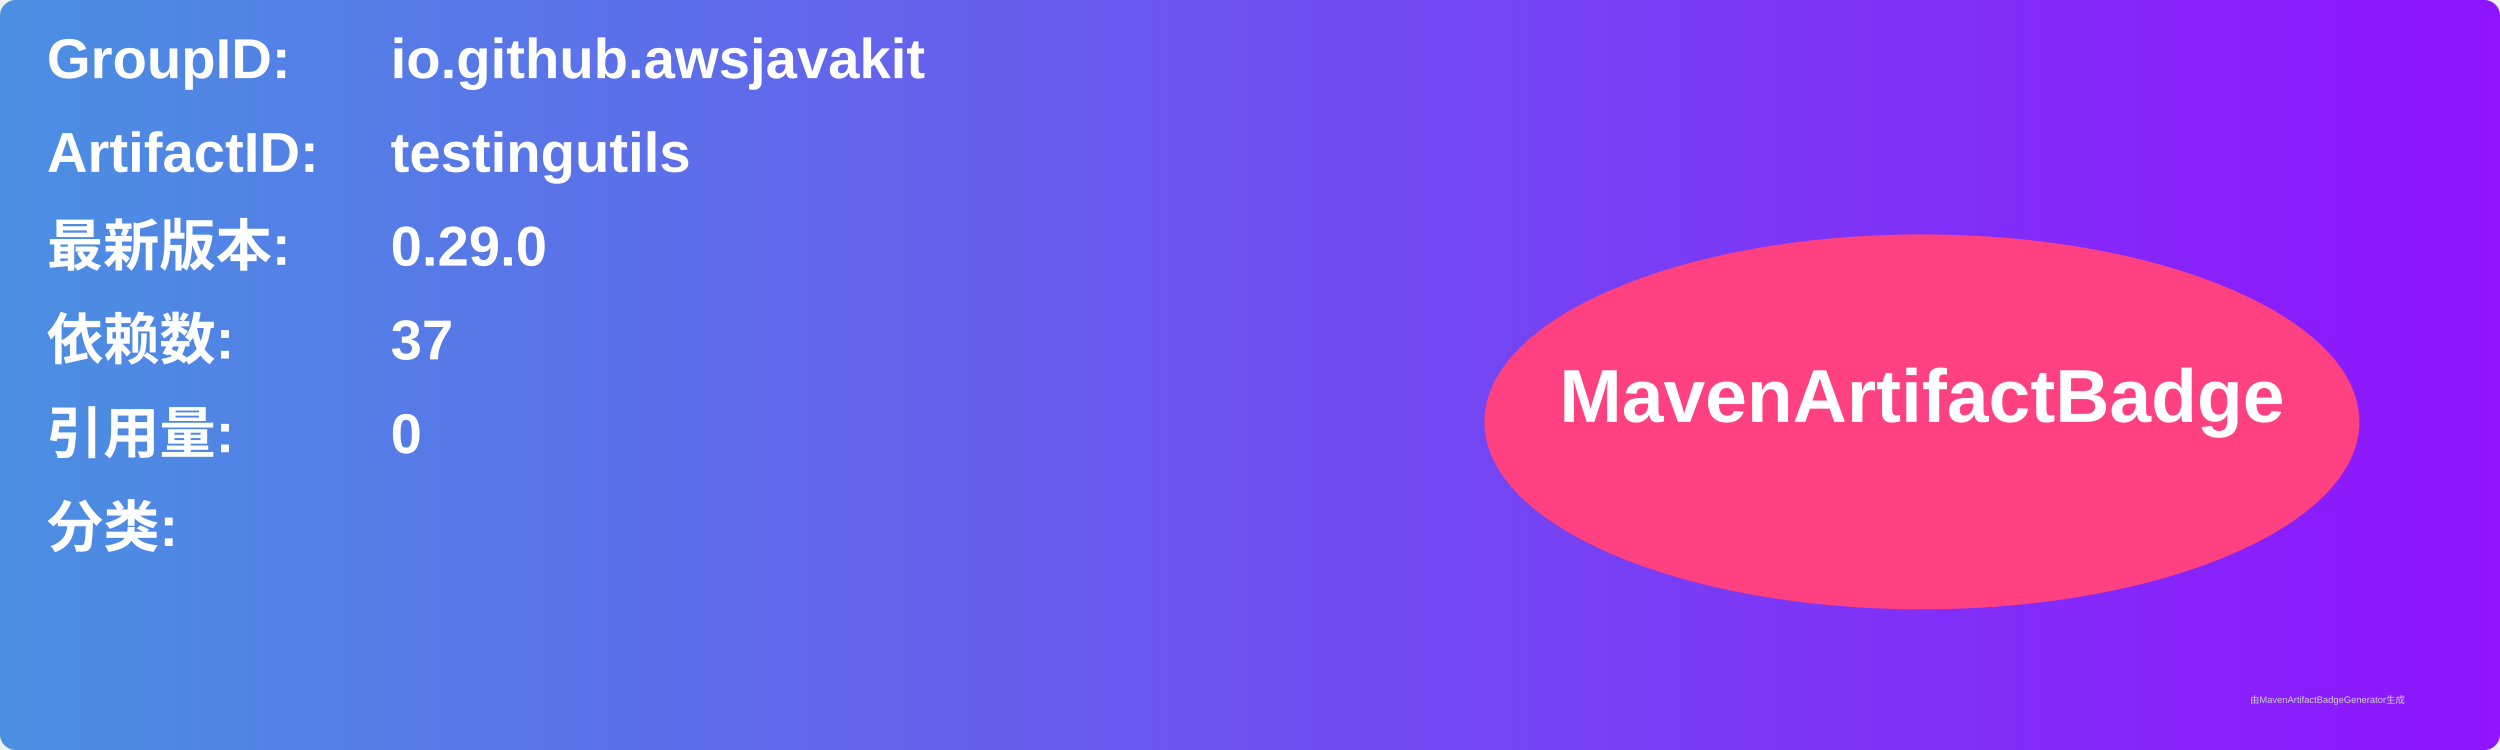
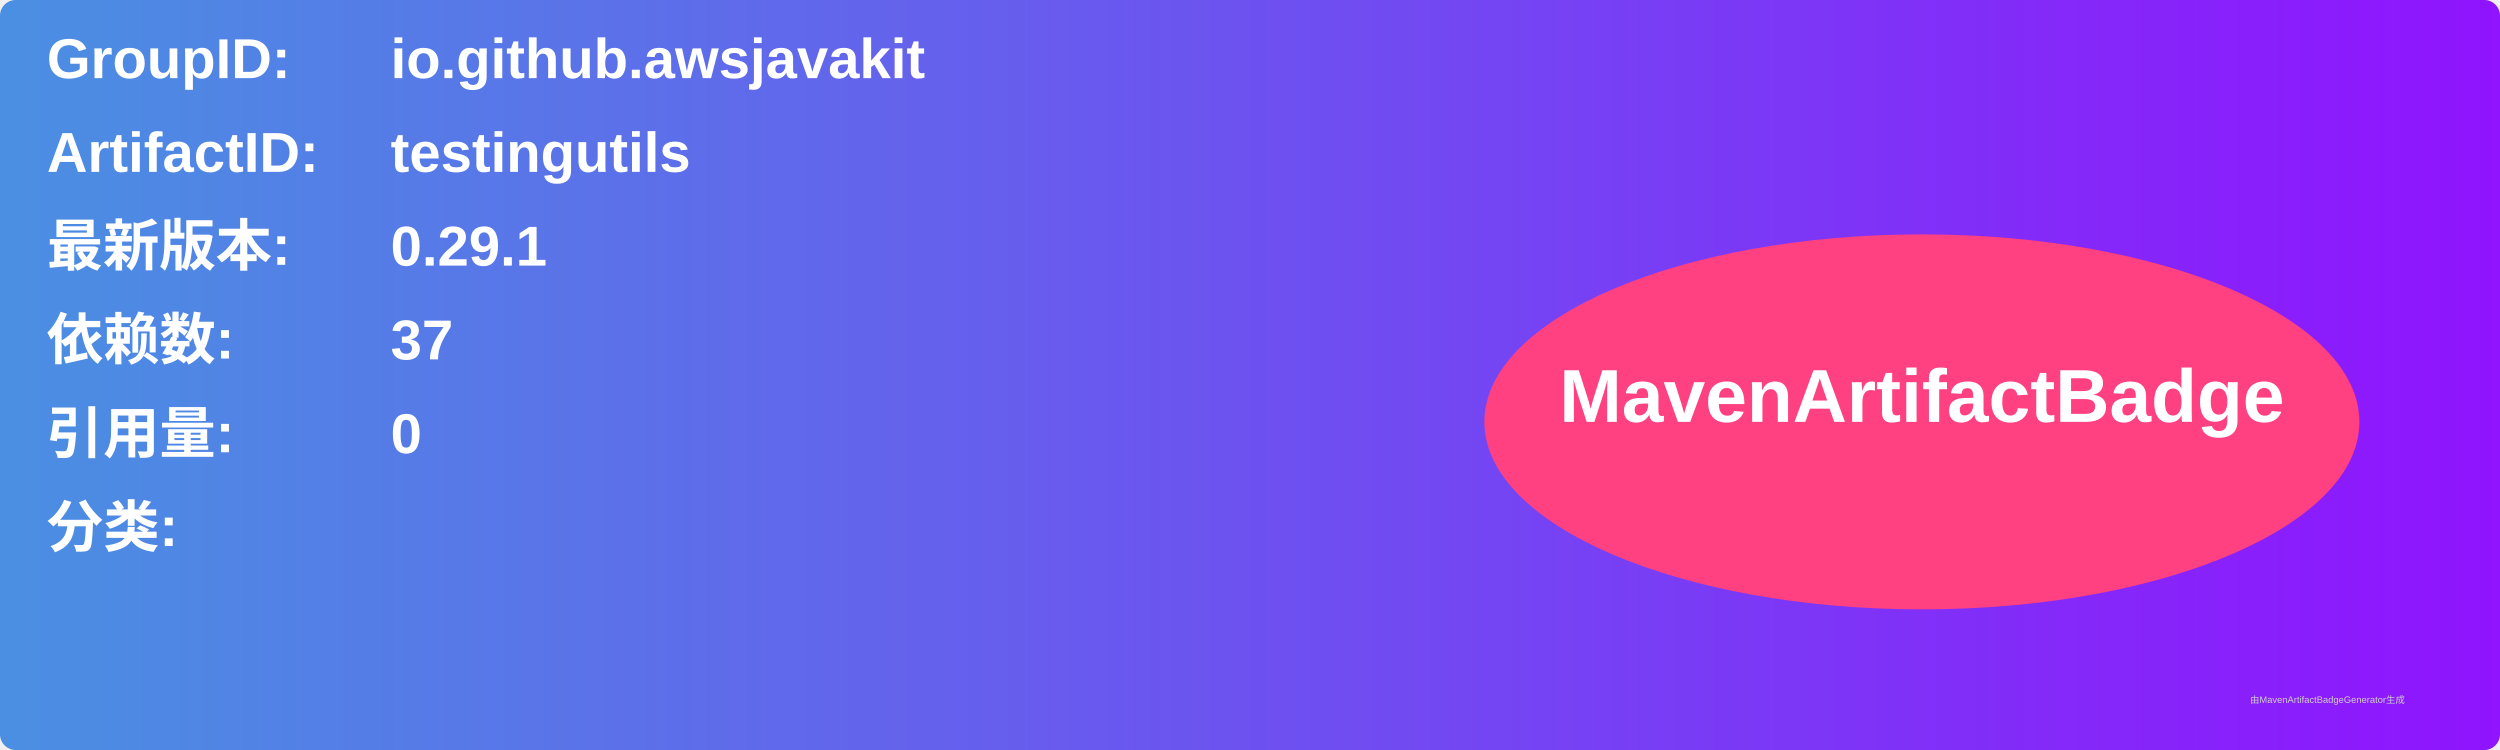
<svg xmlns="http://www.w3.org/2000/svg" width="800" height="240" viewBox="0 0 800 240">
  <linearGradient id="grad" x1="0%" y1="0%" x2="100%" y2="0%">
    <stop offset="0%" stop-color="#4a90e2" />
    <stop offset="100%" stop-color="#9013fe" />
  </linearGradient>
  <rect width="100%" height="100%" rx="5" ry="5" fill="url(#grad)" />
  <g transform="translate(15, 15)">
    <text x="0" y="10" font-family="Arial" font-size="18" fill="white" font-weight="bold" width="260">GroupID:</text>
    <text x="110" y="10" font-family="Arial" font-size="18" fill="white" font-weight="bold" width="460">io.github.awsjavakit</text>
    <text x="0" y="40" font-family="Arial" font-size="18" fill="white" font-weight="bold" width="260">ArtifactID:</text>
    <text x="110" y="40" font-family="Arial" font-size="18" fill="white" font-weight="bold" width="460">testingutils</text>
    <text x="0" y="70" font-family="Arial" font-size="18" fill="white" font-weight="bold">最新版本:</text>
    <text x="110" y="70" font-family="Arial" font-size="18" fill="white" font-weight="bold">
-       <tspan font-weight="bold">0.29.0</tspan>
+       <tspan font-weight="bold">0.29.1</tspan>
    </text>
    <text x="0" y="100" font-family="Arial" font-size="18" fill="white" font-weight="bold">依赖数: </text>
    <text x="110" y="100" font-family="Arial" font-size="18" fill="white">
      <tspan font-weight="bold">37</tspan>
    </text>
    <text x="0" y="130" font-family="Arial" font-size="18" fill="white" font-weight="bold">引用量: </text>
    <text x="110" y="130" font-family="Arial" font-size="18" fill="white">
      <tspan font-weight="bold">0</tspan>
    </text>
    <text x="0" y="160" font-family="Arial" font-size="18" fill="white" font-weight="bold">分类:</text>
    <text x="10" y="190" font-family="Arial" font-size="10" fill="white">
      <tspan font-weight="bold" />
    </text>
    <ellipse cx="600" cy="120" rx="140" ry="60" fill="#ff4081" />
    <text x="600" y="120" text-anchor="middle" font-family="Arial" font-size="24" fill="white" font-weight="bold">MavenArtifactBadge</text>
  </g>
  <text x="720" y="225" font-family="Arial" font-size="3" fill="#d0d0d0">由MavenArtifactBadgeGenerator生成</text>
</svg>
